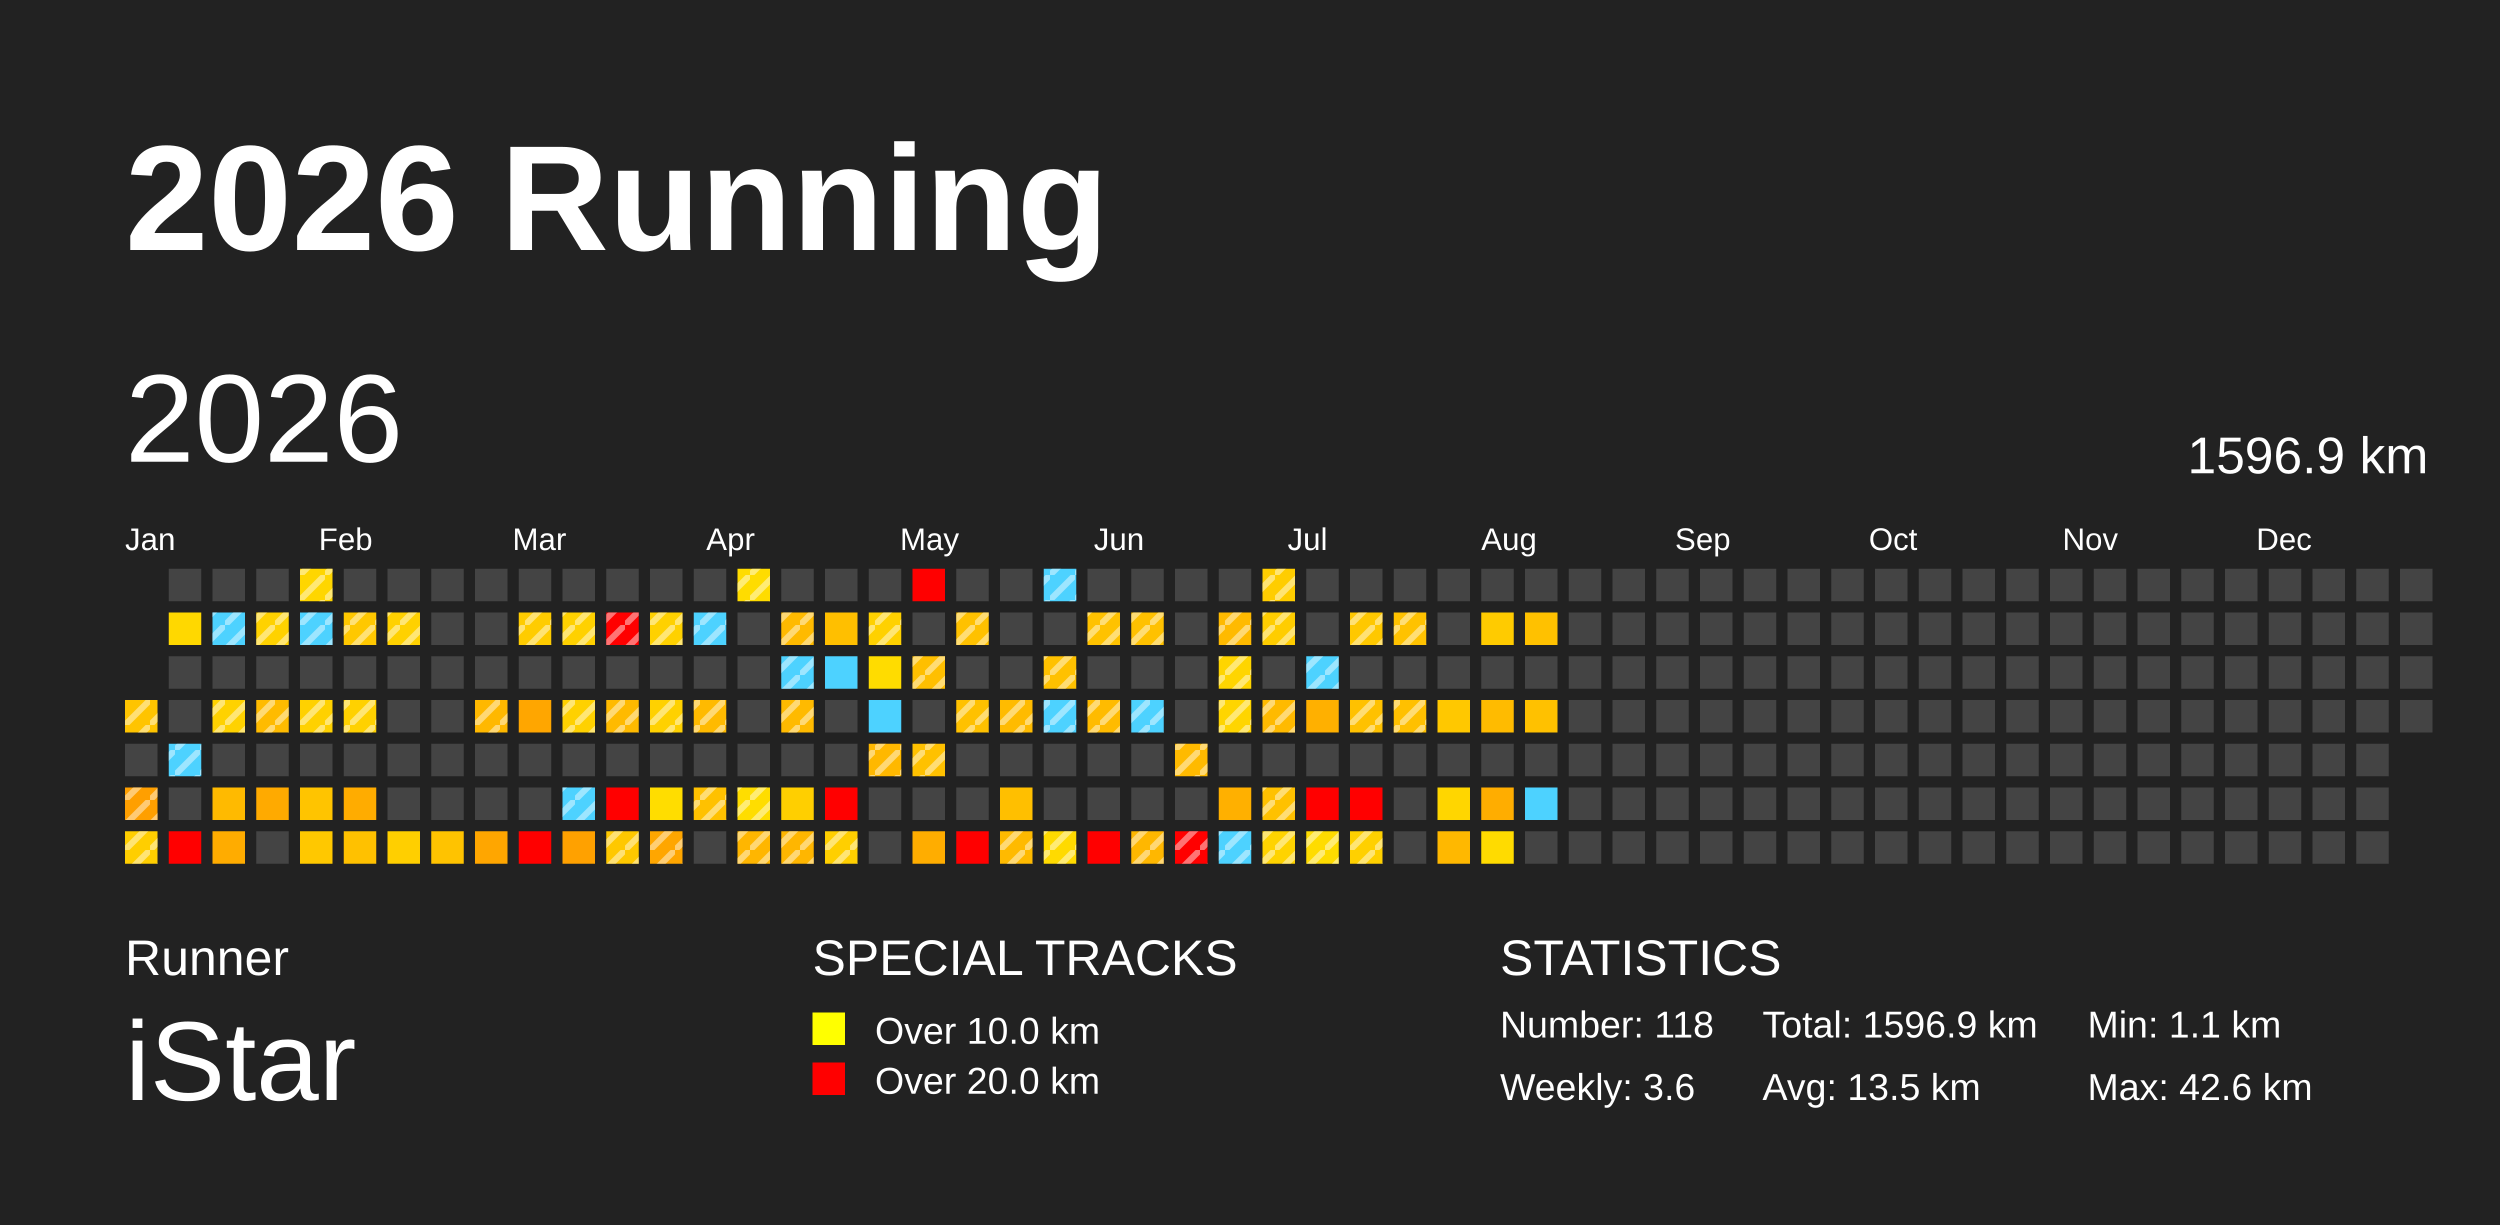
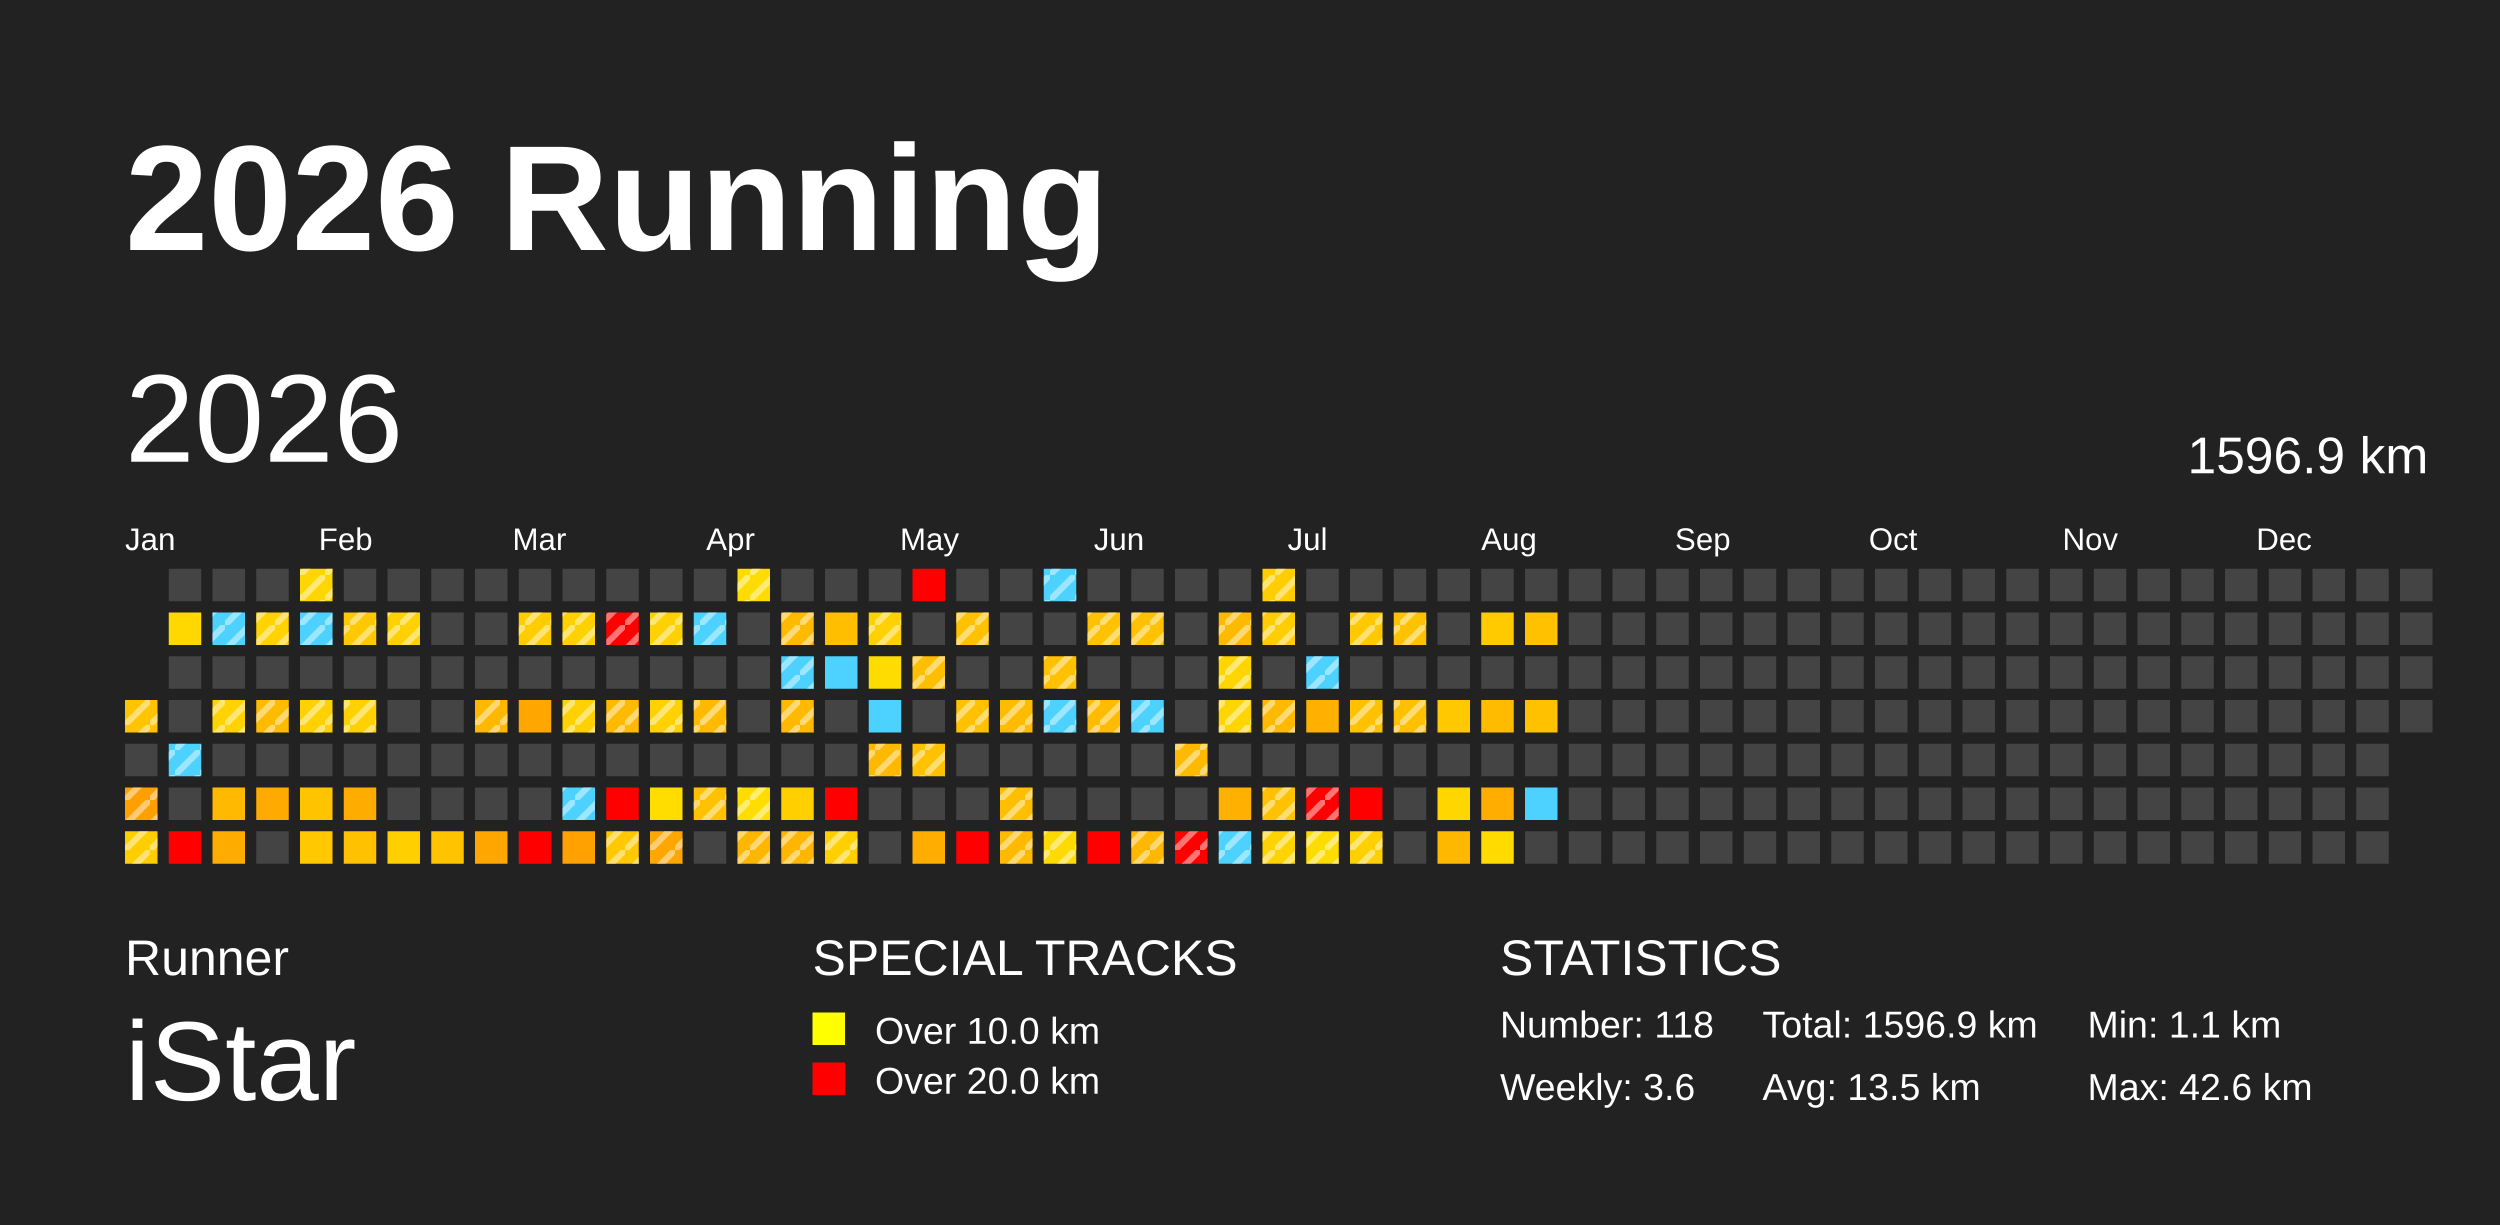
<svg xmlns="http://www.w3.org/2000/svg" baseProfile="full" height="98mm" version="1.1" viewBox="0,0,200,98" width="200mm">
  <defs>
    <pattern height="2" id="indoor-stripe" patternUnits="userSpaceOnUse" width="2">
      <line stroke="white" stroke-opacity="0.45" stroke-width="0.5" x1="0" x2="2" y1="2" y2="0" />
    </pattern>
  </defs>
  <rect fill="#222222" height="98" width="200" x="0" y="0" />
  <text fill="#FFFFFF" style="font-size:12px; font-family:Arial; font-weight:bold;" x="10" y="20">2026 Running</text>
  <text fill="#FFFFFF" style="font-size:4px; font-family:Arial" x="10" y="78">Runner</text>
  <text fill="#FFFFFF" style="font-size:9px; font-family:Arial" x="10" y="88">iStar</text>
  <text fill="#FFFFFF" style="font-size:4px; font-family:Arial" x="65" y="78">SPECIAL TRACKS</text>
  <rect fill="yellow" height="2.6" width="2.6" x="65" y="81" />
  <text fill="#FFFFFF" style="font-size:3px; font-family:Arial" x="70" y="83.5">Over 10.0 km</text>
  <rect fill="red" height="2.6" width="2.6" x="65" y="85" />
  <text fill="#FFFFFF" style="font-size:3px; font-family:Arial" x="70" y="87.5">Over 20.0 km</text>
  <text fill="#FFFFFF" style="font-size:4px; font-family:Arial" x="120" y="78">STATISTICS</text>
  <text fill="#FFFFFF" style="font-size:3px; font-family:Arial" x="120" y="83">Number: 118</text>
  <text fill="#FFFFFF" style="font-size:3px; font-family:Arial" x="120" y="88">Weekly: 3.6</text>
  <text fill="#FFFFFF" style="font-size:3px; font-family:Arial" x="141" y="83">Total: 1596.9 km</text>
  <text fill="#FFFFFF" style="font-size:3px; font-family:Arial" x="141" y="88">Avg: 13.5 km</text>
  <text fill="#FFFFFF" style="font-size:3px; font-family:Arial" x="167" y="83">Min: 1.1 km</text>
  <text fill="#FFFFFF" style="font-size:3px; font-family:Arial" x="167" y="88">Max: 42.6 km</text>
  <text dominant-baseline="hanging" fill="#FFFFFF" style="font-size:10.0px; font-family:Arial;" x="10" y="30">2026</text>
  <text dominant-baseline="hanging" fill="#FFFFFF" style="font-size:4.125px; font-family:Arial;" x="175" y="35">1596.9 km</text>
  <text fill="#FFFFFF" style="font-size:2.5px; font-family:Arial" x="10.0" y="44">Jan</text>
  <text fill="#FFFFFF" style="font-size:2.5px; font-family:Arial" x="25.5" y="44">Feb</text>
  <text fill="#FFFFFF" style="font-size:2.5px; font-family:Arial" x="41.0" y="44">Mar</text>
  <text fill="#FFFFFF" style="font-size:2.5px; font-family:Arial" x="56.5" y="44">Apr</text>
  <text fill="#FFFFFF" style="font-size:2.5px; font-family:Arial" x="72.0" y="44">May</text>
  <text fill="#FFFFFF" style="font-size:2.5px; font-family:Arial" x="87.5" y="44">Jun</text>
  <text fill="#FFFFFF" style="font-size:2.5px; font-family:Arial" x="103.0" y="44">Jul</text>
  <text fill="#FFFFFF" style="font-size:2.5px; font-family:Arial" x="118.5" y="44">Aug</text>
  <text fill="#FFFFFF" style="font-size:2.5px; font-family:Arial" x="134.0" y="44">Sep</text>
  <text fill="#FFFFFF" style="font-size:2.5px; font-family:Arial" x="149.5" y="44">Oct</text>
  <text fill="#FFFFFF" style="font-size:2.5px; font-family:Arial" x="165.0" y="44">Nov</text>
  <text fill="#FFFFFF" style="font-size:2.5px; font-family:Arial" x="180.5" y="44">Dec</text>
  <rect fill="#ffc400" height="2.6" width="2.6" x="10.0" y="56.0" />
  <rect fill="url(#indoor-stripe)" height="2.6" style="pointer-events: none;" width="2.6" x="10.0" y="56.0" />
  <rect fill="#444444" height="2.6" width="2.6" x="10.0" y="59.5" />
  <rect fill="#ff9f00" height="2.6" width="2.6" x="10.0" y="63.0" />
  <rect fill="url(#indoor-stripe)" height="2.6" style="pointer-events: none;" width="2.6" x="10.0" y="63.0" />
  <rect fill="#ffce00" height="2.6" width="2.6" x="10.0" y="66.5" />
  <rect fill="url(#indoor-stripe)" height="2.6" style="pointer-events: none;" width="2.6" x="10.0" y="66.5" />
  <rect fill="#444444" height="2.6" width="2.6" x="13.5" y="45.5" />
  <rect fill="#ffd800" height="2.6" width="2.6" x="13.5" y="49.0" />
  <rect fill="#444444" height="2.6" width="2.6" x="13.5" y="52.5" />
  <rect fill="#444444" height="2.6" width="2.6" x="13.5" y="56.0" />
  <rect fill="#4dd2ff" height="2.6" width="2.6" x="13.5" y="59.5" />
  <rect fill="url(#indoor-stripe)" height="2.6" style="pointer-events: none;" width="2.6" x="13.5" y="59.5" />
  <rect fill="#444444" height="2.6" width="2.6" x="13.5" y="63.0" />
  <rect fill="red" height="2.6" width="2.6" x="13.5" y="66.5" />
  <rect fill="#444444" height="2.6" width="2.6" x="17.0" y="45.5" />
  <rect fill="#4dd2ff" height="2.6" width="2.6" x="17.0" y="49.0" />
  <rect fill="url(#indoor-stripe)" height="2.6" style="pointer-events: none;" width="2.6" x="17.0" y="49.0" />
  <rect fill="#444444" height="2.6" width="2.6" x="17.0" y="52.5" />
  <rect fill="#ffd200" height="2.6" width="2.6" x="17.0" y="56.0" />
  <rect fill="url(#indoor-stripe)" height="2.6" style="pointer-events: none;" width="2.6" x="17.0" y="56.0" />
  <rect fill="#444444" height="2.6" width="2.6" x="17.0" y="59.5" />
  <rect fill="#ffba00" height="2.6" width="2.6" x="17.0" y="63.0" />
  <rect fill="#ffac00" height="2.6" width="2.6" x="17.0" y="66.5" />
  <rect fill="#444444" height="2.6" width="2.6" x="20.5" y="45.5" />
  <rect fill="#ffd200" height="2.6" width="2.6" x="20.5" y="49.0" />
  <rect fill="url(#indoor-stripe)" height="2.6" style="pointer-events: none;" width="2.6" x="20.5" y="49.0" />
  <rect fill="#444444" height="2.6" width="2.6" x="20.5" y="52.5" />
  <rect fill="#ffbb00" height="2.6" width="2.6" x="20.5" y="56.0" />
  <rect fill="url(#indoor-stripe)" height="2.6" style="pointer-events: none;" width="2.6" x="20.5" y="56.0" />
  <rect fill="#444444" height="2.6" width="2.6" x="20.5" y="59.5" />
  <rect fill="#ffaa00" height="2.6" width="2.6" x="20.5" y="63.0" />
  <rect fill="#444444" height="2.6" width="2.6" x="20.5" y="66.5" />
  <rect fill="#ffd600" height="2.6" width="2.6" x="24.0" y="45.5" />
  <rect fill="url(#indoor-stripe)" height="2.6" style="pointer-events: none;" width="2.6" x="24.0" y="45.5" />
  <rect fill="#4dd2ff" height="2.6" width="2.6" x="24.0" y="49.0" />
  <rect fill="url(#indoor-stripe)" height="2.6" style="pointer-events: none;" width="2.6" x="24.0" y="49.0" />
  <rect fill="#444444" height="2.6" width="2.6" x="24.0" y="52.5" />
  <rect fill="#ffd100" height="2.6" width="2.6" x="24.0" y="56.0" />
  <rect fill="url(#indoor-stripe)" height="2.6" style="pointer-events: none;" width="2.6" x="24.0" y="56.0" />
  <rect fill="#444444" height="2.6" width="2.6" x="24.0" y="59.5" />
  <rect fill="#ffc400" height="2.6" width="2.6" x="24.0" y="63.0" />
  <rect fill="#ffc800" height="2.6" width="2.6" x="24.0" y="66.5" />
  <rect fill="#444444" height="2.6" width="2.6" x="27.5" y="45.5" />
  <rect fill="#ffc800" height="2.6" width="2.6" x="27.5" y="49.0" />
  <rect fill="url(#indoor-stripe)" height="2.6" style="pointer-events: none;" width="2.6" x="27.5" y="49.0" />
  <rect fill="#444444" height="2.6" width="2.6" x="27.5" y="52.5" />
  <rect fill="#ffd100" height="2.6" width="2.6" x="27.5" y="56.0" />
  <rect fill="url(#indoor-stripe)" height="2.6" style="pointer-events: none;" width="2.6" x="27.5" y="56.0" />
  <rect fill="#444444" height="2.6" width="2.6" x="27.5" y="59.5" />
  <rect fill="#ffac00" height="2.6" width="2.6" x="27.5" y="63.0" />
  <rect fill="#ffc100" height="2.6" width="2.6" x="27.5" y="66.5" />
  <rect fill="#444444" height="2.6" width="2.6" x="31.0" y="45.5" />
  <rect fill="#ffd100" height="2.6" width="2.6" x="31.0" y="49.0" />
  <rect fill="url(#indoor-stripe)" height="2.6" style="pointer-events: none;" width="2.6" x="31.0" y="49.0" />
  <rect fill="#444444" height="2.6" width="2.6" x="31.0" y="52.5" />
  <rect fill="#444444" height="2.6" width="2.6" x="31.0" y="56.0" />
  <rect fill="#444444" height="2.6" width="2.6" x="31.0" y="59.5" />
  <rect fill="#444444" height="2.6" width="2.6" x="31.0" y="63.0" />
  <rect fill="#ffcf00" height="2.6" width="2.6" x="31.0" y="66.5" />
  <rect fill="#444444" height="2.6" width="2.6" x="34.5" y="45.5" />
  <rect fill="#444444" height="2.6" width="2.6" x="34.5" y="49.0" />
  <rect fill="#444444" height="2.6" width="2.6" x="34.5" y="52.5" />
  <rect fill="#444444" height="2.6" width="2.6" x="34.5" y="56.0" />
  <rect fill="#444444" height="2.6" width="2.6" x="34.5" y="59.5" />
  <rect fill="#444444" height="2.6" width="2.6" x="34.5" y="63.0" />
  <rect fill="#ffc300" height="2.6" width="2.6" x="34.5" y="66.5" />
  <rect fill="#444444" height="2.6" width="2.6" x="38.0" y="45.5" />
  <rect fill="#444444" height="2.6" width="2.6" x="38.0" y="49.0" />
  <rect fill="#444444" height="2.6" width="2.6" x="38.0" y="52.5" />
  <rect fill="#ffb800" height="2.6" width="2.6" x="38.0" y="56.0" />
  <rect fill="url(#indoor-stripe)" height="2.6" style="pointer-events: none;" width="2.6" x="38.0" y="56.0" />
  <rect fill="#444444" height="2.6" width="2.6" x="38.0" y="59.5" />
  <rect fill="#444444" height="2.6" width="2.6" x="38.0" y="63.0" />
  <rect fill="#ffa600" height="2.6" width="2.6" x="38.0" y="66.5" />
  <rect fill="#444444" height="2.6" width="2.6" x="41.5" y="45.5" />
  <rect fill="#ffcc00" height="2.6" width="2.6" x="41.5" y="49.0" />
  <rect fill="url(#indoor-stripe)" height="2.6" style="pointer-events: none;" width="2.6" x="41.5" y="49.0" />
  <rect fill="#444444" height="2.6" width="2.6" x="41.5" y="52.5" />
  <rect fill="#ffa600" height="2.6" width="2.6" x="41.5" y="56.0" />
  <rect fill="#444444" height="2.6" width="2.6" x="41.5" y="59.5" />
  <rect fill="#444444" height="2.6" width="2.6" x="41.5" y="63.0" />
  <rect fill="red" height="2.6" width="2.6" x="41.5" y="66.5" />
  <rect fill="#444444" height="2.6" width="2.6" x="45.0" y="45.5" />
  <rect fill="#ffd100" height="2.6" width="2.6" x="45.0" y="49.0" />
  <rect fill="url(#indoor-stripe)" height="2.6" style="pointer-events: none;" width="2.6" x="45.0" y="49.0" />
  <rect fill="#444444" height="2.6" width="2.6" x="45.0" y="52.5" />
  <rect fill="#ffd100" height="2.6" width="2.6" x="45.0" y="56.0" />
  <rect fill="url(#indoor-stripe)" height="2.6" style="pointer-events: none;" width="2.6" x="45.0" y="56.0" />
  <rect fill="#444444" height="2.6" width="2.6" x="45.0" y="59.5" />
  <rect fill="#4dd2ff" height="2.6" width="2.6" x="45.0" y="63.0" />
  <rect fill="url(#indoor-stripe)" height="2.6" style="pointer-events: none;" width="2.6" x="45.0" y="63.0" />
  <rect fill="#ffa100" height="2.6" width="2.6" x="45.0" y="66.5" />
  <rect fill="#444444" height="2.6" width="2.6" x="48.5" y="45.5" />
  <rect fill="red" height="2.6" width="2.6" x="48.5" y="49.0" />
  <rect fill="url(#indoor-stripe)" height="2.6" style="pointer-events: none;" width="2.6" x="48.5" y="49.0" />
  <rect fill="#444444" height="2.6" width="2.6" x="48.5" y="52.5" />
  <rect fill="#ffba00" height="2.6" width="2.6" x="48.5" y="56.0" />
  <rect fill="url(#indoor-stripe)" height="2.6" style="pointer-events: none;" width="2.6" x="48.5" y="56.0" />
  <rect fill="#444444" height="2.6" width="2.6" x="48.5" y="59.5" />
  <rect fill="red" height="2.6" width="2.6" x="48.5" y="63.0" />
  <rect fill="#ffc800" height="2.6" width="2.6" x="48.5" y="66.5" />
  <rect fill="url(#indoor-stripe)" height="2.6" style="pointer-events: none;" width="2.6" x="48.5" y="66.5" />
  <rect fill="#444444" height="2.6" width="2.6" x="52.0" y="45.5" />
  <rect fill="#ffd100" height="2.6" width="2.6" x="52.0" y="49.0" />
  <rect fill="url(#indoor-stripe)" height="2.6" style="pointer-events: none;" width="2.6" x="52.0" y="49.0" />
  <rect fill="#444444" height="2.6" width="2.6" x="52.0" y="52.5" />
  <rect fill="#ffd100" height="2.6" width="2.6" x="52.0" y="56.0" />
  <rect fill="url(#indoor-stripe)" height="2.6" style="pointer-events: none;" width="2.6" x="52.0" y="56.0" />
  <rect fill="#444444" height="2.6" width="2.6" x="52.0" y="59.5" />
  <rect fill="#ffdd00" height="2.6" width="2.6" x="52.0" y="63.0" />
  <rect fill="#ffa600" height="2.6" width="2.6" x="52.0" y="66.5" />
  <rect fill="url(#indoor-stripe)" height="2.6" style="pointer-events: none;" width="2.6" x="52.0" y="66.5" />
  <rect fill="#444444" height="2.6" width="2.6" x="55.5" y="45.5" />
  <rect fill="#4dd2ff" height="2.6" width="2.6" x="55.5" y="49.0" />
  <rect fill="url(#indoor-stripe)" height="2.6" style="pointer-events: none;" width="2.6" x="55.5" y="49.0" />
  <rect fill="#444444" height="2.6" width="2.6" x="55.5" y="52.5" />
  <rect fill="#ffba00" height="2.6" width="2.6" x="55.5" y="56.0" />
  <rect fill="url(#indoor-stripe)" height="2.6" style="pointer-events: none;" width="2.6" x="55.5" y="56.0" />
  <rect fill="#444444" height="2.6" width="2.6" x="55.5" y="59.5" />
  <rect fill="#ffc100" height="2.6" width="2.6" x="55.5" y="63.0" />
  <rect fill="url(#indoor-stripe)" height="2.6" style="pointer-events: none;" width="2.6" x="55.5" y="63.0" />
  <rect fill="#444444" height="2.6" width="2.6" x="55.5" y="66.5" />
  <rect fill="#ffdc00" height="2.6" width="2.6" x="59.0" y="45.5" />
  <rect fill="url(#indoor-stripe)" height="2.6" style="pointer-events: none;" width="2.6" x="59.0" y="45.5" />
  <rect fill="#444444" height="2.6" width="2.6" x="59.0" y="49.0" />
  <rect fill="#444444" height="2.6" width="2.6" x="59.0" y="52.5" />
  <rect fill="#444444" height="2.6" width="2.6" x="59.0" y="56.0" />
  <rect fill="#444444" height="2.6" width="2.6" x="59.0" y="59.5" />
  <rect fill="#ffdd00" height="2.6" width="2.6" x="59.0" y="63.0" />
  <rect fill="url(#indoor-stripe)" height="2.6" style="pointer-events: none;" width="2.6" x="59.0" y="63.0" />
  <rect fill="#ffb600" height="2.6" width="2.6" x="59.0" y="66.5" />
  <rect fill="url(#indoor-stripe)" height="2.6" style="pointer-events: none;" width="2.6" x="59.0" y="66.5" />
  <rect fill="#444444" height="2.6" width="2.6" x="62.5" y="45.5" />
  <rect fill="#ffba00" height="2.6" width="2.6" x="62.5" y="49.0" />
  <rect fill="url(#indoor-stripe)" height="2.6" style="pointer-events: none;" width="2.6" x="62.5" y="49.0" />
  <rect fill="#4dd2ff" height="2.6" width="2.6" x="62.5" y="52.5" />
  <rect fill="url(#indoor-stripe)" height="2.6" style="pointer-events: none;" width="2.6" x="62.5" y="52.5" />
  <rect fill="#ffba00" height="2.6" width="2.6" x="62.5" y="56.0" />
  <rect fill="url(#indoor-stripe)" height="2.6" style="pointer-events: none;" width="2.6" x="62.5" y="56.0" />
  <rect fill="#444444" height="2.6" width="2.6" x="62.5" y="59.5" />
  <rect fill="#ffcf00" height="2.6" width="2.6" x="62.5" y="63.0" />
  <rect fill="#ffb600" height="2.6" width="2.6" x="62.5" y="66.5" />
  <rect fill="url(#indoor-stripe)" height="2.6" style="pointer-events: none;" width="2.6" x="62.5" y="66.5" />
  <rect fill="#444444" height="2.6" width="2.6" x="66.0" y="45.5" />
  <rect fill="#ffbf00" height="2.6" width="2.6" x="66.0" y="49.0" />
  <rect fill="#4dd2ff" height="2.6" width="2.6" x="66.0" y="52.5" />
  <rect fill="#444444" height="2.6" width="2.6" x="66.0" y="56.0" />
  <rect fill="#444444" height="2.6" width="2.6" x="66.0" y="59.5" />
  <rect fill="red" height="2.6" width="2.6" x="66.0" y="63.0" />
  <rect fill="#ffcf00" height="2.6" width="2.6" x="66.0" y="66.5" />
  <rect fill="url(#indoor-stripe)" height="2.6" style="pointer-events: none;" width="2.6" x="66.0" y="66.5" />
  <rect fill="#444444" height="2.6" width="2.6" x="69.5" y="45.5" />
  <rect fill="#ffd100" height="2.6" width="2.6" x="69.5" y="49.0" />
  <rect fill="url(#indoor-stripe)" height="2.6" style="pointer-events: none;" width="2.6" x="69.5" y="49.0" />
  <rect fill="#ffdc00" height="2.6" width="2.6" x="69.5" y="52.5" />
  <rect fill="#4dd2ff" height="2.6" width="2.6" x="69.5" y="56.0" />
  <rect fill="#ffb800" height="2.6" width="2.6" x="69.5" y="59.5" />
  <rect fill="url(#indoor-stripe)" height="2.6" style="pointer-events: none;" width="2.6" x="69.5" y="59.5" />
  <rect fill="#444444" height="2.6" width="2.6" x="69.5" y="63.0" />
  <rect fill="#444444" height="2.6" width="2.6" x="69.5" y="66.5" />
  <rect fill="red" height="2.6" width="2.6" x="73.0" y="45.5" />
  <rect fill="#444444" height="2.6" width="2.6" x="73.0" y="49.0" />
  <rect fill="#ffbf00" height="2.6" width="2.6" x="73.0" y="52.5" />
  <rect fill="url(#indoor-stripe)" height="2.6" style="pointer-events: none;" width="2.6" x="73.0" y="52.5" />
  <rect fill="#444444" height="2.6" width="2.6" x="73.0" y="56.0" />
  <rect fill="#ffc100" height="2.6" width="2.6" x="73.0" y="59.5" />
  <rect fill="url(#indoor-stripe)" height="2.6" style="pointer-events: none;" width="2.6" x="73.0" y="59.5" />
  <rect fill="#444444" height="2.6" width="2.6" x="73.0" y="63.0" />
  <rect fill="#ffad00" height="2.6" width="2.6" x="73.0" y="66.5" />
  <rect fill="#444444" height="2.6" width="2.6" x="76.5" y="45.5" />
  <rect fill="#ffc100" height="2.6" width="2.6" x="76.5" y="49.0" />
  <rect fill="url(#indoor-stripe)" height="2.6" style="pointer-events: none;" width="2.6" x="76.5" y="49.0" />
  <rect fill="#444444" height="2.6" width="2.6" x="76.5" y="52.5" />
  <rect fill="#ffc100" height="2.6" width="2.6" x="76.5" y="56.0" />
  <rect fill="url(#indoor-stripe)" height="2.6" style="pointer-events: none;" width="2.6" x="76.5" y="56.0" />
  <rect fill="#444444" height="2.6" width="2.6" x="76.5" y="59.5" />
  <rect fill="#444444" height="2.6" width="2.6" x="76.5" y="63.0" />
  <rect fill="red" height="2.6" width="2.6" x="76.5" y="66.5" />
  <rect fill="#444444" height="2.6" width="2.6" x="80.0" y="45.5" />
  <rect fill="#444444" height="2.6" width="2.6" x="80.0" y="49.0" />
  <rect fill="#444444" height="2.6" width="2.6" x="80.0" y="52.5" />
  <rect fill="#ffbb00" height="2.6" width="2.6" x="80.0" y="56.0" />
  <rect fill="url(#indoor-stripe)" height="2.6" style="pointer-events: none;" width="2.6" x="80.0" y="56.0" />
  <rect fill="#444444" height="2.6" width="2.6" x="80.0" y="59.5" />
  <rect fill="#ffbf00" height="2.6" width="2.6" x="80.0" y="63.0" />
+   <rect fill="url(#indoor-stripe)" height="2.6" style="pointer-events: none;" width="2.6" x="80.0" y="63.0" />
  <rect fill="#ffba00" height="2.6" width="2.6" x="80.0" y="66.5" />
  <rect fill="url(#indoor-stripe)" height="2.6" style="pointer-events: none;" width="2.6" x="80.0" y="66.5" />
  <rect fill="#4dd2ff" height="2.6" width="2.6" x="83.5" y="45.5" />
  <rect fill="url(#indoor-stripe)" height="2.6" style="pointer-events: none;" width="2.6" x="83.5" y="45.5" />
  <rect fill="#444444" height="2.6" width="2.6" x="83.5" y="49.0" />
  <rect fill="#ffc100" height="2.6" width="2.6" x="83.5" y="52.5" />
  <rect fill="url(#indoor-stripe)" height="2.6" style="pointer-events: none;" width="2.6" x="83.5" y="52.5" />
  <rect fill="#4dd2ff" height="2.6" width="2.6" x="83.5" y="56.0" />
  <rect fill="url(#indoor-stripe)" height="2.6" style="pointer-events: none;" width="2.6" x="83.5" y="56.0" />
  <rect fill="#444444" height="2.6" width="2.6" x="83.5" y="59.5" />
  <rect fill="#444444" height="2.6" width="2.6" x="83.5" y="63.0" />
  <rect fill="#ffda00" height="2.6" width="2.6" x="83.5" y="66.5" />
  <rect fill="url(#indoor-stripe)" height="2.6" style="pointer-events: none;" width="2.6" x="83.5" y="66.5" />
  <rect fill="#444444" height="2.6" width="2.6" x="87.0" y="45.5" />
  <rect fill="#ffc200" height="2.6" width="2.6" x="87.0" y="49.0" />
  <rect fill="url(#indoor-stripe)" height="2.6" style="pointer-events: none;" width="2.6" x="87.0" y="49.0" />
  <rect fill="#444444" height="2.6" width="2.6" x="87.0" y="52.5" />
  <rect fill="#ffbb00" height="2.6" width="2.6" x="87.0" y="56.0" />
  <rect fill="url(#indoor-stripe)" height="2.6" style="pointer-events: none;" width="2.6" x="87.0" y="56.0" />
  <rect fill="#444444" height="2.6" width="2.6" x="87.0" y="59.5" />
  <rect fill="#444444" height="2.6" width="2.6" x="87.0" y="63.0" />
  <rect fill="red" height="2.6" width="2.6" x="87.0" y="66.5" />
  <rect fill="#444444" height="2.6" width="2.6" x="90.5" y="45.5" />
  <rect fill="#ffc100" height="2.6" width="2.6" x="90.5" y="49.0" />
  <rect fill="url(#indoor-stripe)" height="2.6" style="pointer-events: none;" width="2.6" x="90.5" y="49.0" />
  <rect fill="#444444" height="2.6" width="2.6" x="90.5" y="52.5" />
  <rect fill="#4dd2ff" height="2.6" width="2.6" x="90.5" y="56.0" />
  <rect fill="url(#indoor-stripe)" height="2.6" style="pointer-events: none;" width="2.6" x="90.5" y="56.0" />
  <rect fill="#444444" height="2.6" width="2.6" x="90.5" y="59.5" />
  <rect fill="#444444" height="2.6" width="2.6" x="90.5" y="63.0" />
  <rect fill="#ffb700" height="2.6" width="2.6" x="90.5" y="66.5" />
  <rect fill="url(#indoor-stripe)" height="2.6" style="pointer-events: none;" width="2.6" x="90.5" y="66.5" />
  <rect fill="#444444" height="2.6" width="2.6" x="94.0" y="45.5" />
  <rect fill="#444444" height="2.6" width="2.6" x="94.0" y="49.0" />
  <rect fill="#444444" height="2.6" width="2.6" x="94.0" y="52.5" />
  <rect fill="#444444" height="2.6" width="2.6" x="94.0" y="56.0" />
  <rect fill="#ffba00" height="2.6" width="2.6" x="94.0" y="59.5" />
  <rect fill="url(#indoor-stripe)" height="2.6" style="pointer-events: none;" width="2.6" x="94.0" y="59.5" />
  <rect fill="#444444" height="2.6" width="2.6" x="94.0" y="63.0" />
  <rect fill="red" height="2.6" width="2.6" x="94.0" y="66.5" />
  <rect fill="url(#indoor-stripe)" height="2.6" style="pointer-events: none;" width="2.6" x="94.0" y="66.5" />
  <rect fill="#444444" height="2.6" width="2.6" x="97.5" y="45.5" />
  <rect fill="#ffba00" height="2.6" width="2.6" x="97.5" y="49.0" />
  <rect fill="url(#indoor-stripe)" height="2.6" style="pointer-events: none;" width="2.6" x="97.5" y="49.0" />
  <rect fill="#ffd500" height="2.6" width="2.6" x="97.5" y="52.5" />
  <rect fill="url(#indoor-stripe)" height="2.6" style="pointer-events: none;" width="2.6" x="97.5" y="52.5" />
  <rect fill="#ffd500" height="2.6" width="2.6" x="97.5" y="56.0" />
  <rect fill="url(#indoor-stripe)" height="2.6" style="pointer-events: none;" width="2.6" x="97.5" y="56.0" />
  <rect fill="#444444" height="2.6" width="2.6" x="97.5" y="59.5" />
  <rect fill="#ffb000" height="2.6" width="2.6" x="97.5" y="63.0" />
  <rect fill="#4dd2ff" height="2.6" width="2.6" x="97.5" y="66.5" />
  <rect fill="url(#indoor-stripe)" height="2.6" style="pointer-events: none;" width="2.6" x="97.5" y="66.5" />
  <rect fill="#ffcd00" height="2.6" width="2.6" x="101.0" y="45.5" />
  <rect fill="url(#indoor-stripe)" height="2.6" style="pointer-events: none;" width="2.6" x="101.0" y="45.5" />
  <rect fill="#ffcd00" height="2.6" width="2.6" x="101.0" y="49.0" />
  <rect fill="url(#indoor-stripe)" height="2.6" style="pointer-events: none;" width="2.6" x="101.0" y="49.0" />
  <rect fill="#444444" height="2.6" width="2.6" x="101.0" y="52.5" />
  <rect fill="#ffba00" height="2.6" width="2.6" x="101.0" y="56.0" />
  <rect fill="url(#indoor-stripe)" height="2.6" style="pointer-events: none;" width="2.6" x="101.0" y="56.0" />
  <rect fill="#444444" height="2.6" width="2.6" x="101.0" y="59.5" />
  <rect fill="#ffc100" height="2.6" width="2.6" x="101.0" y="63.0" />
  <rect fill="url(#indoor-stripe)" height="2.6" style="pointer-events: none;" width="2.6" x="101.0" y="63.0" />
  <rect fill="#ffd300" height="2.6" width="2.6" x="101.0" y="66.5" />
  <rect fill="url(#indoor-stripe)" height="2.6" style="pointer-events: none;" width="2.6" x="101.0" y="66.5" />
  <rect fill="#444444" height="2.6" width="2.6" x="104.5" y="45.5" />
  <rect fill="#444444" height="2.6" width="2.6" x="104.5" y="49.0" />
  <rect fill="#4dd2ff" height="2.6" width="2.6" x="104.5" y="52.5" />
  <rect fill="url(#indoor-stripe)" height="2.6" style="pointer-events: none;" width="2.6" x="104.5" y="52.5" />
  <rect fill="#ffb000" height="2.6" width="2.6" x="104.5" y="56.0" />
  <rect fill="#444444" height="2.6" width="2.6" x="104.5" y="59.5" />
  <rect fill="red" height="2.6" width="2.6" x="104.5" y="63.0" />
+   <rect fill="url(#indoor-stripe)" height="2.6" style="pointer-events: none;" width="2.6" x="104.5" y="63.0" />
  <rect fill="#ffdc00" height="2.6" width="2.6" x="104.5" y="66.5" />
  <rect fill="url(#indoor-stripe)" height="2.6" style="pointer-events: none;" width="2.6" x="104.5" y="66.5" />
  <rect fill="#444444" height="2.6" width="2.6" x="108.0" y="45.5" />
  <rect fill="#ffc800" height="2.6" width="2.6" x="108.0" y="49.0" />
  <rect fill="url(#indoor-stripe)" height="2.6" style="pointer-events: none;" width="2.6" x="108.0" y="49.0" />
  <rect fill="#444444" height="2.6" width="2.6" x="108.0" y="52.5" />
  <rect fill="#ffc100" height="2.6" width="2.6" x="108.0" y="56.0" />
  <rect fill="url(#indoor-stripe)" height="2.6" style="pointer-events: none;" width="2.6" x="108.0" y="56.0" />
  <rect fill="#444444" height="2.6" width="2.6" x="108.0" y="59.5" />
  <rect fill="red" height="2.6" width="2.6" x="108.0" y="63.0" />
  <rect fill="#ffd000" height="2.6" width="2.6" x="108.0" y="66.5" />
  <rect fill="url(#indoor-stripe)" height="2.6" style="pointer-events: none;" width="2.6" x="108.0" y="66.5" />
  <rect fill="#444444" height="2.6" width="2.6" x="111.5" y="45.5" />
  <rect fill="#ffc200" height="2.6" width="2.6" x="111.5" y="49.0" />
  <rect fill="url(#indoor-stripe)" height="2.6" style="pointer-events: none;" width="2.6" x="111.5" y="49.0" />
  <rect fill="#444444" height="2.6" width="2.6" x="111.5" y="52.5" />
  <rect fill="#ffc000" height="2.6" width="2.6" x="111.5" y="56.0" />
  <rect fill="url(#indoor-stripe)" height="2.6" style="pointer-events: none;" width="2.6" x="111.5" y="56.0" />
  <rect fill="#444444" height="2.6" width="2.6" x="111.5" y="59.5" />
  <rect fill="#444444" height="2.6" width="2.6" x="111.5" y="63.0" />
  <rect fill="#444444" height="2.6" width="2.6" x="111.5" y="66.5" />
  <rect fill="#444444" height="2.6" width="2.6" x="115.0" y="45.5" />
  <rect fill="#444444" height="2.6" width="2.6" x="115.0" y="49.0" />
  <rect fill="#444444" height="2.6" width="2.6" x="115.0" y="52.5" />
  <rect fill="#ffc800" height="2.6" width="2.6" x="115.0" y="56.0" />
  <rect fill="#444444" height="2.6" width="2.6" x="115.0" y="59.5" />
  <rect fill="#ffd600" height="2.6" width="2.6" x="115.0" y="63.0" />
  <rect fill="#ffb800" height="2.6" width="2.6" x="115.0" y="66.5" />
  <rect fill="#444444" height="2.6" width="2.6" x="118.5" y="45.5" />
  <rect fill="#ffcb00" height="2.6" width="2.6" x="118.5" y="49.0" />
  <rect fill="#444444" height="2.6" width="2.6" x="118.5" y="52.5" />
  <rect fill="#ffbb00" height="2.6" width="2.6" x="118.5" y="56.0" />
  <rect fill="#444444" height="2.6" width="2.6" x="118.5" y="59.5" />
  <rect fill="#ffad00" height="2.6" width="2.6" x="118.5" y="63.0" />
  <rect fill="#ffdb00" height="2.6" width="2.6" x="118.5" y="66.5" />
  <rect fill="#444444" height="2.6" width="2.6" x="122.0" y="45.5" />
  <rect fill="#ffc100" height="2.6" width="2.6" x="122.0" y="49.0" />
  <rect fill="#444444" height="2.6" width="2.6" x="122.0" y="52.5" />
  <rect fill="#ffc100" height="2.6" width="2.6" x="122.0" y="56.0" />
  <rect fill="#444444" height="2.6" width="2.6" x="122.0" y="59.5" />
  <rect fill="#4dd2ff" height="2.6" width="2.6" x="122.0" y="63.0" />
  <rect fill="#444444" height="2.6" width="2.6" x="122.0" y="66.5" />
  <rect fill="#444444" height="2.6" width="2.6" x="125.5" y="45.5" />
  <rect fill="#444444" height="2.6" width="2.6" x="125.5" y="49.0" />
  <rect fill="#444444" height="2.6" width="2.6" x="125.5" y="52.5" />
  <rect fill="#444444" height="2.6" width="2.6" x="125.5" y="56.0" />
  <rect fill="#444444" height="2.6" width="2.6" x="125.5" y="59.5" />
  <rect fill="#444444" height="2.6" width="2.6" x="125.5" y="63.0" />
  <rect fill="#444444" height="2.6" width="2.6" x="125.5" y="66.5" />
  <rect fill="#444444" height="2.6" width="2.6" x="129.0" y="45.5" />
  <rect fill="#444444" height="2.6" width="2.6" x="129.0" y="49.0" />
  <rect fill="#444444" height="2.6" width="2.6" x="129.0" y="52.5" />
  <rect fill="#444444" height="2.6" width="2.6" x="129.0" y="56.0" />
  <rect fill="#444444" height="2.6" width="2.6" x="129.0" y="59.5" />
  <rect fill="#444444" height="2.6" width="2.6" x="129.0" y="63.0" />
  <rect fill="#444444" height="2.6" width="2.6" x="129.0" y="66.5" />
  <rect fill="#444444" height="2.6" width="2.6" x="132.5" y="45.5" />
  <rect fill="#444444" height="2.6" width="2.6" x="132.5" y="49.0" />
  <rect fill="#444444" height="2.6" width="2.6" x="132.5" y="52.5" />
  <rect fill="#444444" height="2.6" width="2.6" x="132.5" y="56.0" />
  <rect fill="#444444" height="2.6" width="2.6" x="132.5" y="59.5" />
  <rect fill="#444444" height="2.6" width="2.6" x="132.5" y="63.0" />
  <rect fill="#444444" height="2.6" width="2.6" x="132.5" y="66.5" />
  <rect fill="#444444" height="2.6" width="2.6" x="136.0" y="45.5" />
  <rect fill="#444444" height="2.6" width="2.6" x="136.0" y="49.0" />
  <rect fill="#444444" height="2.6" width="2.6" x="136.0" y="52.5" />
  <rect fill="#444444" height="2.6" width="2.6" x="136.0" y="56.0" />
  <rect fill="#444444" height="2.6" width="2.6" x="136.0" y="59.5" />
  <rect fill="#444444" height="2.6" width="2.6" x="136.0" y="63.0" />
  <rect fill="#444444" height="2.6" width="2.6" x="136.0" y="66.5" />
  <rect fill="#444444" height="2.6" width="2.6" x="139.5" y="45.5" />
  <rect fill="#444444" height="2.6" width="2.6" x="139.5" y="49.0" />
  <rect fill="#444444" height="2.6" width="2.6" x="139.5" y="52.5" />
  <rect fill="#444444" height="2.6" width="2.6" x="139.5" y="56.0" />
  <rect fill="#444444" height="2.6" width="2.6" x="139.5" y="59.5" />
  <rect fill="#444444" height="2.6" width="2.6" x="139.5" y="63.0" />
  <rect fill="#444444" height="2.6" width="2.6" x="139.5" y="66.5" />
  <rect fill="#444444" height="2.6" width="2.6" x="143.0" y="45.5" />
  <rect fill="#444444" height="2.6" width="2.6" x="143.0" y="49.0" />
  <rect fill="#444444" height="2.6" width="2.6" x="143.0" y="52.5" />
  <rect fill="#444444" height="2.6" width="2.6" x="143.0" y="56.0" />
  <rect fill="#444444" height="2.6" width="2.6" x="143.0" y="59.5" />
  <rect fill="#444444" height="2.6" width="2.6" x="143.0" y="63.0" />
  <rect fill="#444444" height="2.6" width="2.6" x="143.0" y="66.5" />
  <rect fill="#444444" height="2.6" width="2.6" x="146.5" y="45.5" />
  <rect fill="#444444" height="2.6" width="2.6" x="146.5" y="49.0" />
  <rect fill="#444444" height="2.6" width="2.6" x="146.5" y="52.5" />
  <rect fill="#444444" height="2.6" width="2.6" x="146.5" y="56.0" />
  <rect fill="#444444" height="2.6" width="2.6" x="146.5" y="59.5" />
  <rect fill="#444444" height="2.6" width="2.6" x="146.5" y="63.0" />
  <rect fill="#444444" height="2.6" width="2.6" x="146.5" y="66.5" />
  <rect fill="#444444" height="2.6" width="2.6" x="150.0" y="45.5" />
  <rect fill="#444444" height="2.6" width="2.6" x="150.0" y="49.0" />
  <rect fill="#444444" height="2.6" width="2.6" x="150.0" y="52.5" />
  <rect fill="#444444" height="2.6" width="2.6" x="150.0" y="56.0" />
  <rect fill="#444444" height="2.6" width="2.6" x="150.0" y="59.5" />
  <rect fill="#444444" height="2.6" width="2.6" x="150.0" y="63.0" />
  <rect fill="#444444" height="2.6" width="2.6" x="150.0" y="66.5" />
  <rect fill="#444444" height="2.6" width="2.6" x="153.5" y="45.5" />
  <rect fill="#444444" height="2.6" width="2.6" x="153.5" y="49.0" />
  <rect fill="#444444" height="2.6" width="2.6" x="153.5" y="52.5" />
  <rect fill="#444444" height="2.6" width="2.6" x="153.5" y="56.0" />
  <rect fill="#444444" height="2.6" width="2.6" x="153.5" y="59.5" />
  <rect fill="#444444" height="2.6" width="2.6" x="153.5" y="63.0" />
  <rect fill="#444444" height="2.6" width="2.6" x="153.5" y="66.5" />
  <rect fill="#444444" height="2.6" width="2.6" x="157.0" y="45.5" />
  <rect fill="#444444" height="2.6" width="2.6" x="157.0" y="49.0" />
  <rect fill="#444444" height="2.6" width="2.6" x="157.0" y="52.5" />
  <rect fill="#444444" height="2.6" width="2.6" x="157.0" y="56.0" />
  <rect fill="#444444" height="2.6" width="2.6" x="157.0" y="59.5" />
  <rect fill="#444444" height="2.6" width="2.6" x="157.0" y="63.0" />
  <rect fill="#444444" height="2.6" width="2.6" x="157.0" y="66.5" />
  <rect fill="#444444" height="2.6" width="2.6" x="160.5" y="45.5" />
  <rect fill="#444444" height="2.6" width="2.6" x="160.5" y="49.0" />
  <rect fill="#444444" height="2.6" width="2.6" x="160.5" y="52.5" />
  <rect fill="#444444" height="2.6" width="2.6" x="160.5" y="56.0" />
  <rect fill="#444444" height="2.6" width="2.6" x="160.5" y="59.5" />
  <rect fill="#444444" height="2.6" width="2.6" x="160.5" y="63.0" />
  <rect fill="#444444" height="2.6" width="2.6" x="160.5" y="66.5" />
  <rect fill="#444444" height="2.6" width="2.6" x="164.0" y="45.5" />
  <rect fill="#444444" height="2.6" width="2.6" x="164.0" y="49.0" />
  <rect fill="#444444" height="2.6" width="2.6" x="164.0" y="52.5" />
  <rect fill="#444444" height="2.6" width="2.6" x="164.0" y="56.0" />
  <rect fill="#444444" height="2.6" width="2.6" x="164.0" y="59.5" />
  <rect fill="#444444" height="2.6" width="2.6" x="164.0" y="63.0" />
  <rect fill="#444444" height="2.6" width="2.6" x="164.0" y="66.5" />
  <rect fill="#444444" height="2.6" width="2.6" x="167.5" y="45.5" />
  <rect fill="#444444" height="2.6" width="2.6" x="167.5" y="49.0" />
  <rect fill="#444444" height="2.6" width="2.6" x="167.5" y="52.5" />
  <rect fill="#444444" height="2.6" width="2.6" x="167.5" y="56.0" />
  <rect fill="#444444" height="2.6" width="2.6" x="167.5" y="59.5" />
  <rect fill="#444444" height="2.6" width="2.6" x="167.5" y="63.0" />
  <rect fill="#444444" height="2.6" width="2.6" x="167.5" y="66.5" />
  <rect fill="#444444" height="2.6" width="2.6" x="171.0" y="45.5" />
  <rect fill="#444444" height="2.6" width="2.6" x="171.0" y="49.0" />
  <rect fill="#444444" height="2.6" width="2.6" x="171.0" y="52.5" />
  <rect fill="#444444" height="2.6" width="2.6" x="171.0" y="56.0" />
  <rect fill="#444444" height="2.6" width="2.6" x="171.0" y="59.5" />
  <rect fill="#444444" height="2.6" width="2.6" x="171.0" y="63.0" />
  <rect fill="#444444" height="2.6" width="2.6" x="171.0" y="66.5" />
  <rect fill="#444444" height="2.6" width="2.6" x="174.5" y="45.5" />
  <rect fill="#444444" height="2.6" width="2.6" x="174.5" y="49.0" />
  <rect fill="#444444" height="2.6" width="2.6" x="174.5" y="52.5" />
  <rect fill="#444444" height="2.6" width="2.6" x="174.5" y="56.0" />
  <rect fill="#444444" height="2.6" width="2.6" x="174.5" y="59.5" />
  <rect fill="#444444" height="2.6" width="2.6" x="174.5" y="63.0" />
  <rect fill="#444444" height="2.6" width="2.6" x="174.5" y="66.5" />
  <rect fill="#444444" height="2.6" width="2.6" x="178.0" y="45.5" />
  <rect fill="#444444" height="2.6" width="2.6" x="178.0" y="49.0" />
  <rect fill="#444444" height="2.6" width="2.6" x="178.0" y="52.5" />
  <rect fill="#444444" height="2.6" width="2.6" x="178.0" y="56.0" />
  <rect fill="#444444" height="2.6" width="2.6" x="178.0" y="59.5" />
  <rect fill="#444444" height="2.6" width="2.6" x="178.0" y="63.0" />
  <rect fill="#444444" height="2.6" width="2.6" x="178.0" y="66.5" />
  <rect fill="#444444" height="2.6" width="2.6" x="181.5" y="45.5" />
  <rect fill="#444444" height="2.6" width="2.6" x="181.5" y="49.0" />
  <rect fill="#444444" height="2.6" width="2.6" x="181.5" y="52.5" />
  <rect fill="#444444" height="2.6" width="2.6" x="181.5" y="56.0" />
  <rect fill="#444444" height="2.6" width="2.6" x="181.5" y="59.5" />
  <rect fill="#444444" height="2.6" width="2.6" x="181.5" y="63.0" />
  <rect fill="#444444" height="2.6" width="2.6" x="181.5" y="66.5" />
  <rect fill="#444444" height="2.6" width="2.6" x="185.0" y="45.5" />
  <rect fill="#444444" height="2.6" width="2.6" x="185.0" y="49.0" />
  <rect fill="#444444" height="2.6" width="2.6" x="185.0" y="52.5" />
  <rect fill="#444444" height="2.6" width="2.6" x="185.0" y="56.0" />
  <rect fill="#444444" height="2.6" width="2.6" x="185.0" y="59.5" />
  <rect fill="#444444" height="2.6" width="2.6" x="185.0" y="63.0" />
  <rect fill="#444444" height="2.6" width="2.6" x="185.0" y="66.5" />
  <rect fill="#444444" height="2.6" width="2.6" x="188.5" y="45.5" />
  <rect fill="#444444" height="2.6" width="2.6" x="188.5" y="49.0" />
  <rect fill="#444444" height="2.6" width="2.6" x="188.5" y="52.5" />
  <rect fill="#444444" height="2.6" width="2.6" x="188.5" y="56.0" />
  <rect fill="#444444" height="2.6" width="2.6" x="188.5" y="59.5" />
  <rect fill="#444444" height="2.6" width="2.6" x="188.5" y="63.0" />
  <rect fill="#444444" height="2.6" width="2.6" x="188.5" y="66.5" />
  <rect fill="#444444" height="2.6" width="2.6" x="192.0" y="45.5" />
  <rect fill="#444444" height="2.6" width="2.6" x="192.0" y="49.0" />
  <rect fill="#444444" height="2.6" width="2.6" x="192.0" y="52.5" />
  <rect fill="#444444" height="2.6" width="2.6" x="192.0" y="56.0" />
</svg>
